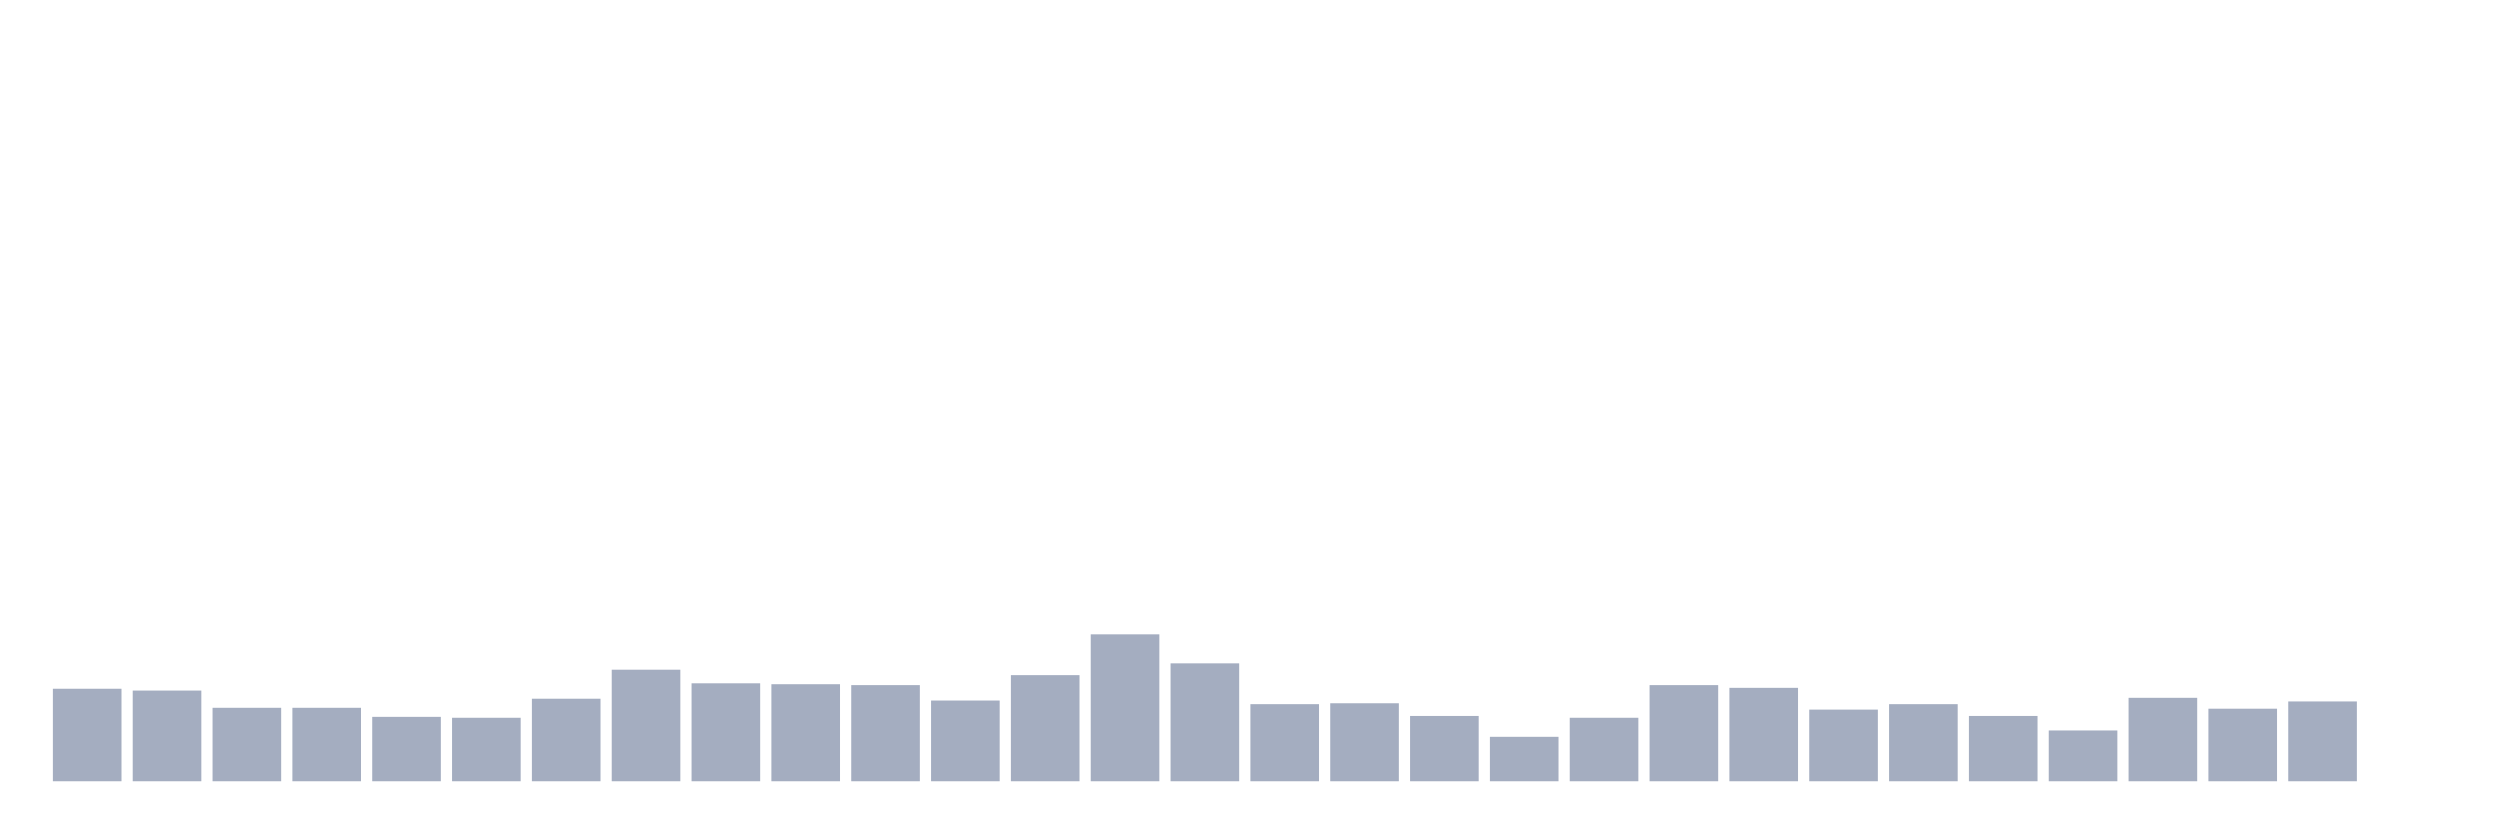
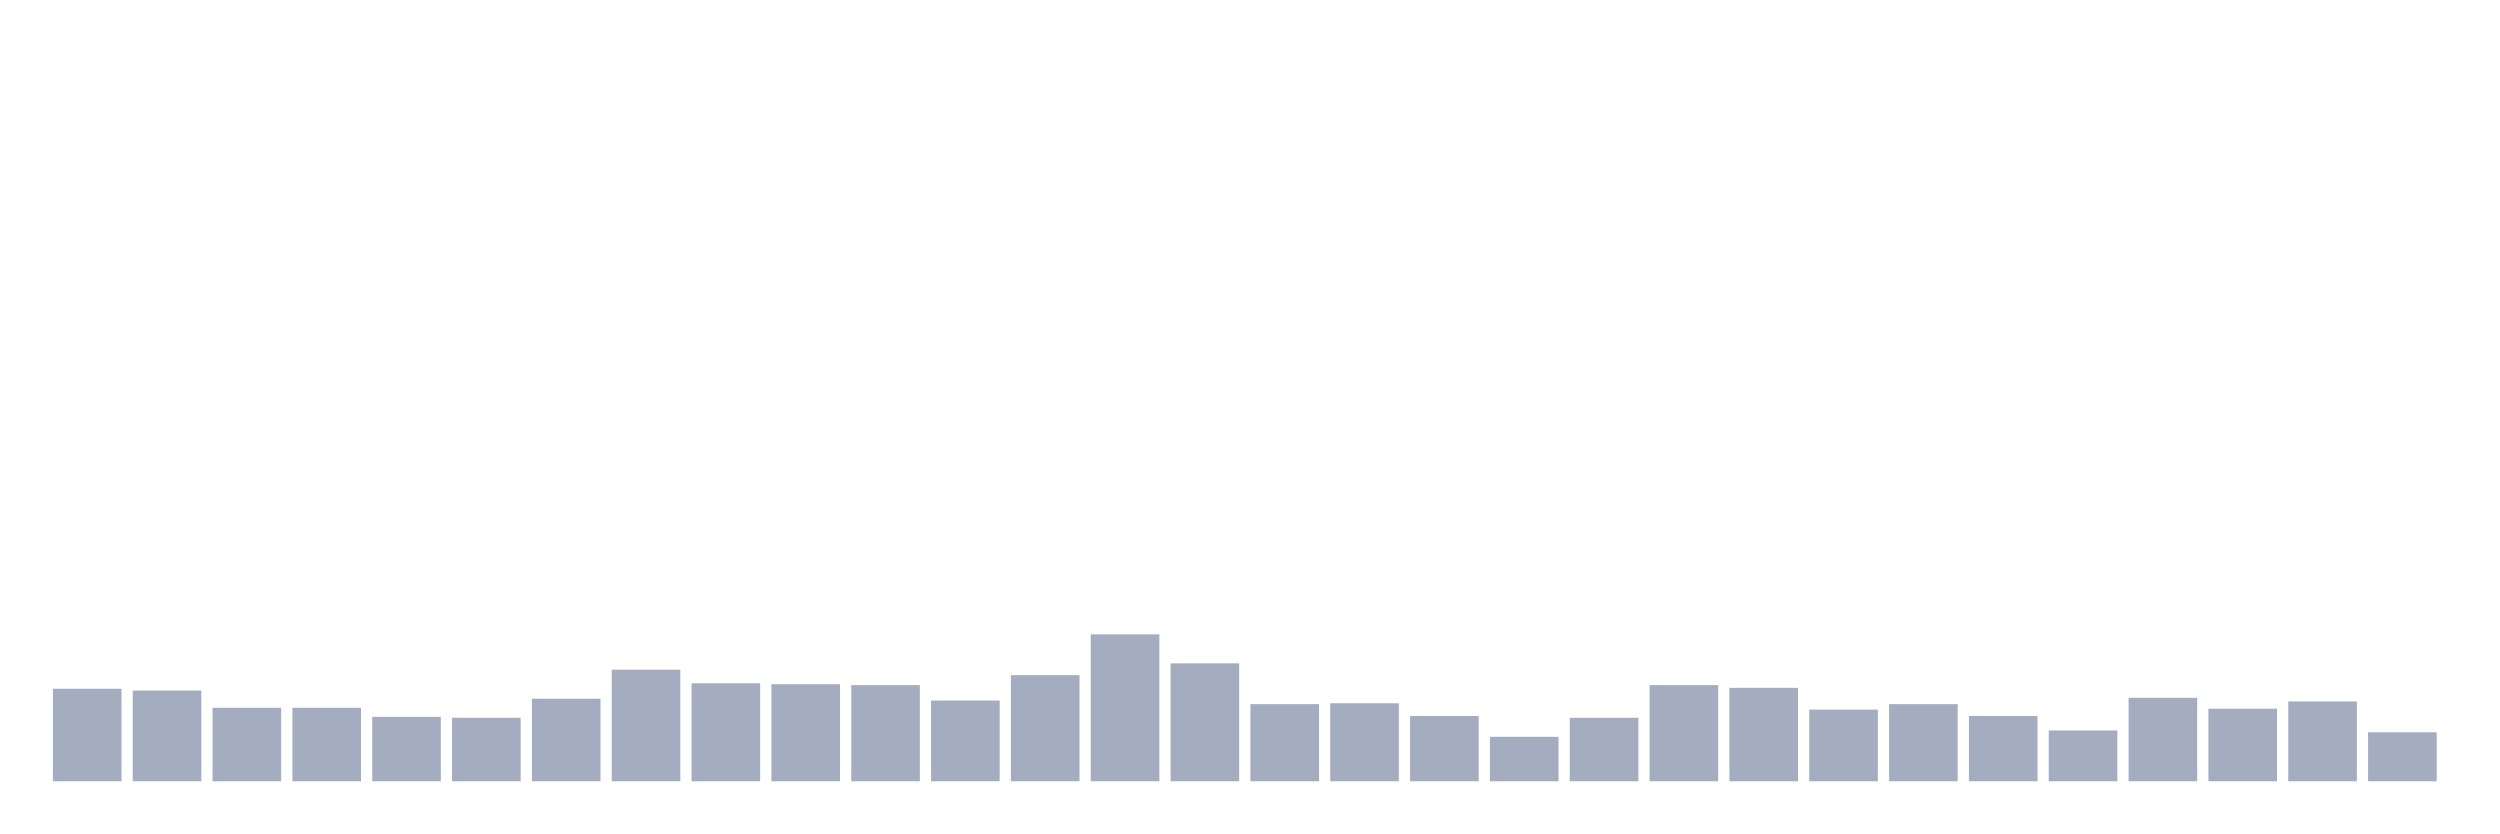
<svg xmlns="http://www.w3.org/2000/svg" viewBox="0 0 480 160">
  <g transform="translate(10,10)">
    <rect class="bar" x="0.153" width="13.175" y="122.239" height="17.761" fill="rgb(164,173,192)" />
    <rect class="bar" x="15.482" width="13.175" y="122.587" height="17.413" fill="rgb(164,173,192)" />
    <rect class="bar" x="30.81" width="13.175" y="125.896" height="14.104" fill="rgb(164,173,192)" />
    <rect class="bar" x="46.138" width="13.175" y="125.896" height="14.104" fill="rgb(164,173,192)" />
    <rect class="bar" x="61.466" width="13.175" y="127.637" height="12.363" fill="rgb(164,173,192)" />
    <rect class="bar" x="76.794" width="13.175" y="127.811" height="12.189" fill="rgb(164,173,192)" />
    <rect class="bar" x="92.123" width="13.175" y="124.154" height="15.846" fill="rgb(164,173,192)" />
    <rect class="bar" x="107.451" width="13.175" y="118.582" height="21.418" fill="rgb(164,173,192)" />
    <rect class="bar" x="122.779" width="13.175" y="121.194" height="18.806" fill="rgb(164,173,192)" />
    <rect class="bar" x="138.107" width="13.175" y="121.368" height="18.632" fill="rgb(164,173,192)" />
    <rect class="bar" x="153.436" width="13.175" y="121.542" height="18.458" fill="rgb(164,173,192)" />
    <rect class="bar" x="168.764" width="13.175" y="124.502" height="15.498" fill="rgb(164,173,192)" />
    <rect class="bar" x="184.092" width="13.175" y="119.627" height="20.373" fill="rgb(164,173,192)" />
    <rect class="bar" x="199.42" width="13.175" y="111.791" height="28.209" fill="rgb(164,173,192)" />
    <rect class="bar" x="214.748" width="13.175" y="117.363" height="22.637" fill="rgb(164,173,192)" />
    <rect class="bar" x="230.077" width="13.175" y="125.199" height="14.801" fill="rgb(164,173,192)" />
    <rect class="bar" x="245.405" width="13.175" y="125.025" height="14.975" fill="rgb(164,173,192)" />
    <rect class="bar" x="260.733" width="13.175" y="127.463" height="12.537" fill="rgb(164,173,192)" />
    <rect class="bar" x="276.061" width="13.175" y="131.468" height="8.532" fill="rgb(164,173,192)" />
    <rect class="bar" x="291.39" width="13.175" y="127.811" height="12.189" fill="rgb(164,173,192)" />
    <rect class="bar" x="306.718" width="13.175" y="121.542" height="18.458" fill="rgb(164,173,192)" />
    <rect class="bar" x="322.046" width="13.175" y="122.065" height="17.935" fill="rgb(164,173,192)" />
    <rect class="bar" x="337.374" width="13.175" y="126.244" height="13.756" fill="rgb(164,173,192)" />
    <rect class="bar" x="352.702" width="13.175" y="125.199" height="14.801" fill="rgb(164,173,192)" />
    <rect class="bar" x="368.031" width="13.175" y="127.463" height="12.537" fill="rgb(164,173,192)" />
    <rect class="bar" x="383.359" width="13.175" y="130.249" height="9.751" fill="rgb(164,173,192)" />
    <rect class="bar" x="398.687" width="13.175" y="123.98" height="16.02" fill="rgb(164,173,192)" />
    <rect class="bar" x="414.015" width="13.175" y="126.07" height="13.93" fill="rgb(164,173,192)" />
    <rect class="bar" x="429.344" width="13.175" y="124.677" height="15.323" fill="rgb(164,173,192)" />
-     <rect class="bar" x="444.672" width="13.175" y="140" height="0" fill="rgb(164,173,192)" />
+     <rect class="bar" x="444.672" width="13.175" y="130.597" height="9.403" fill="rgb(164,173,192)" />
  </g>
</svg>
